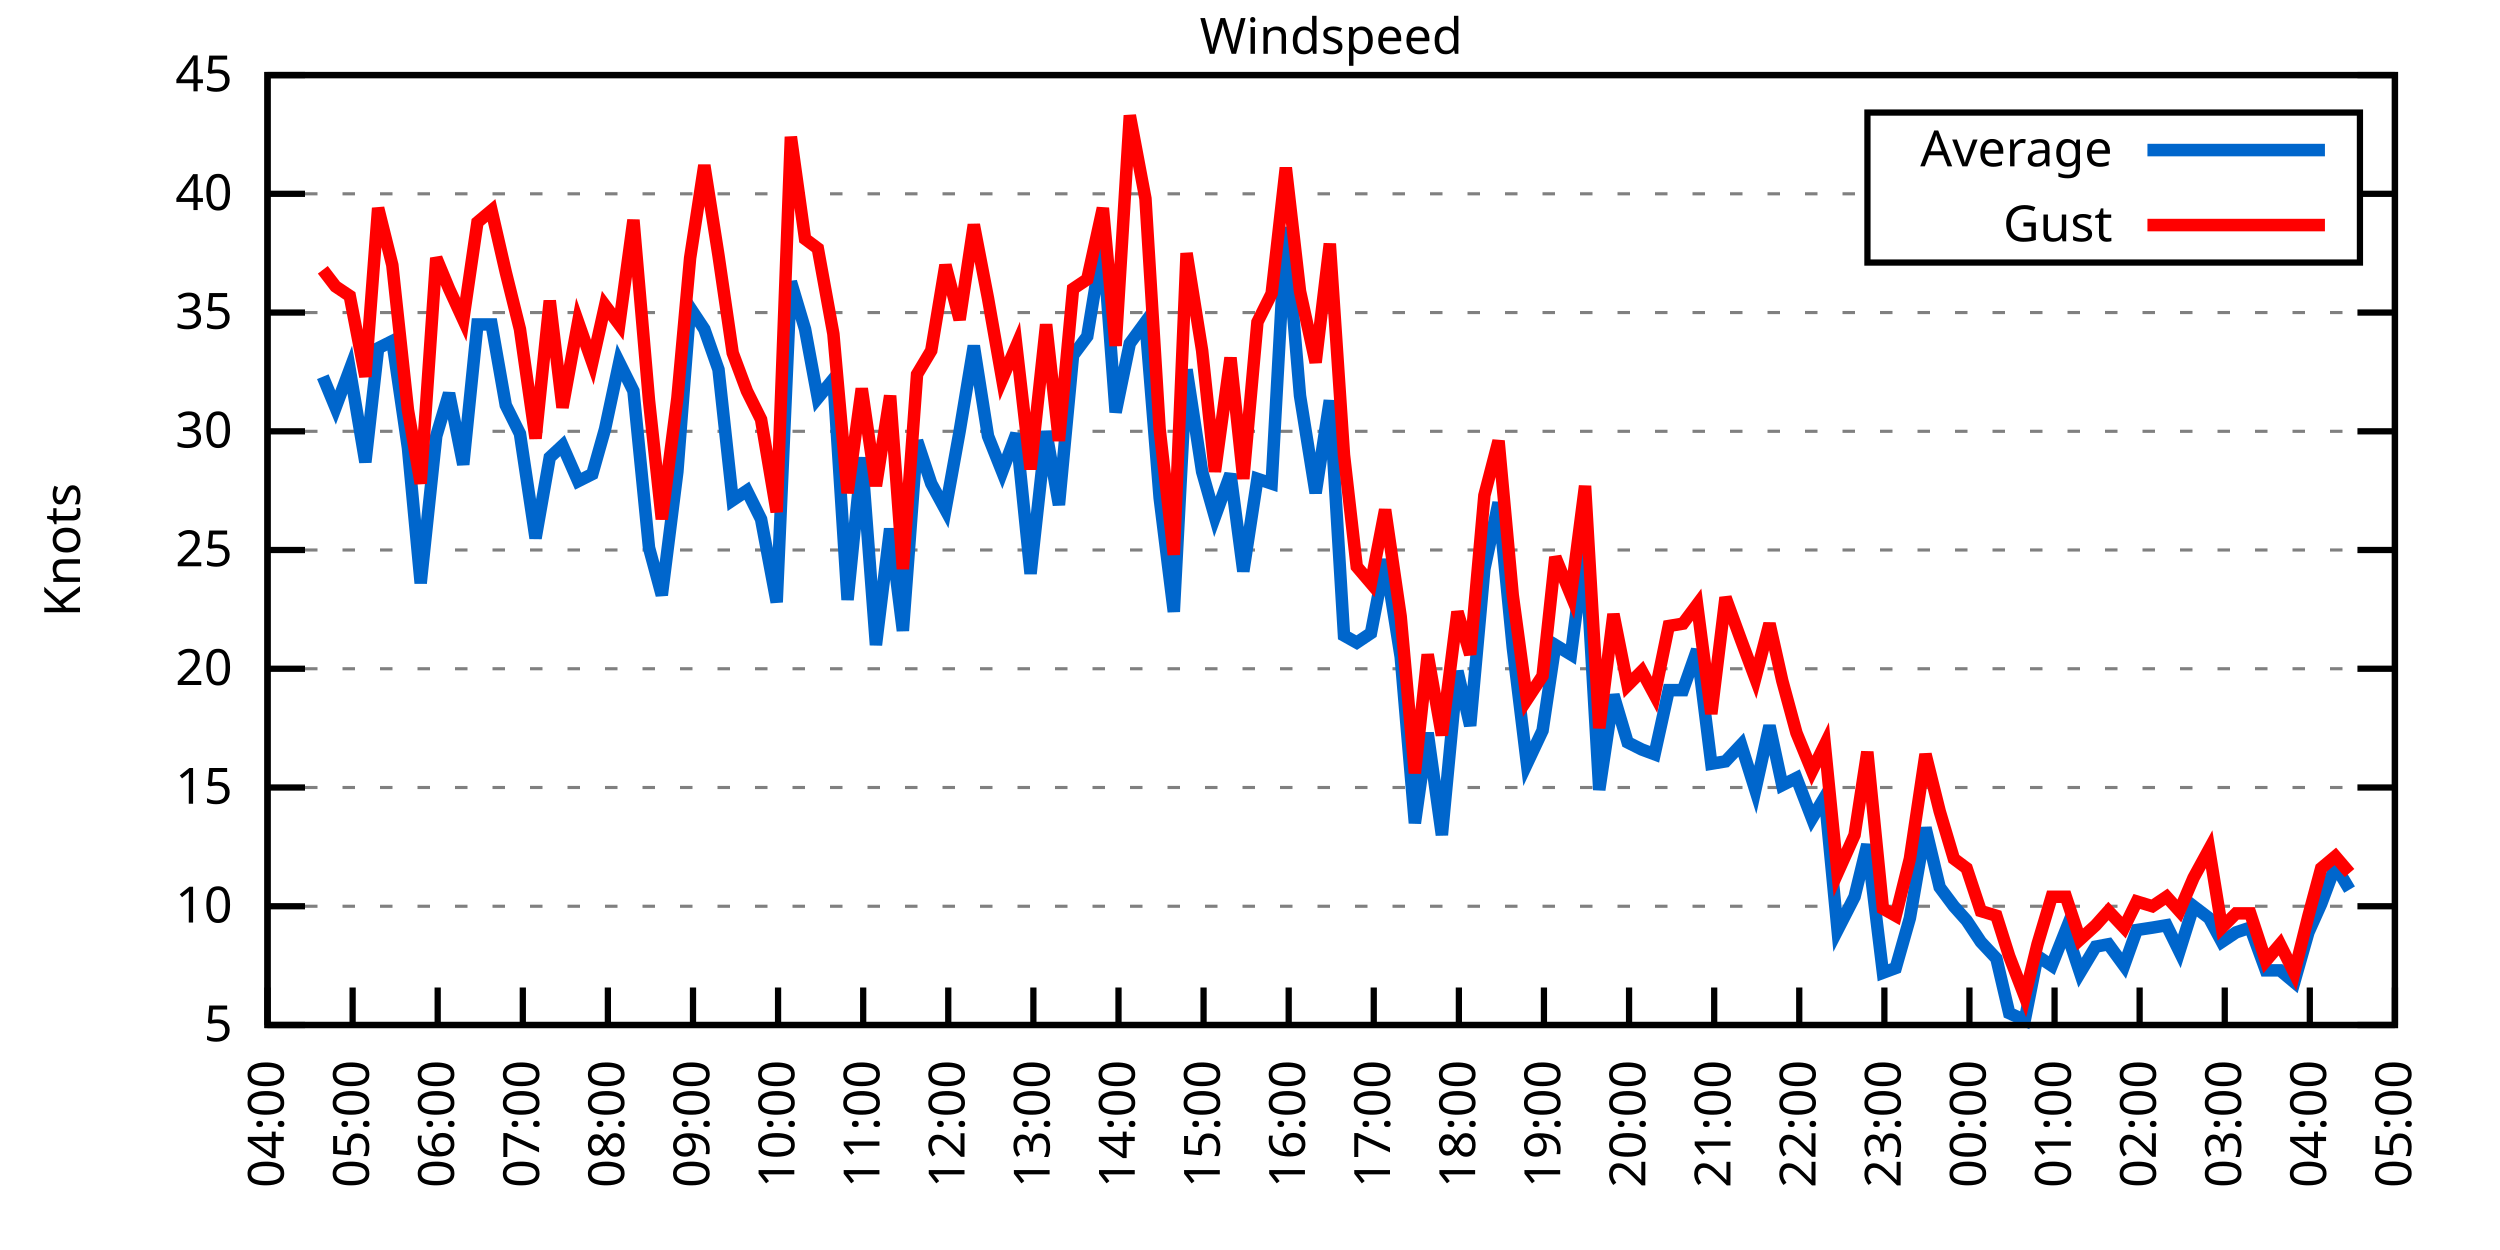
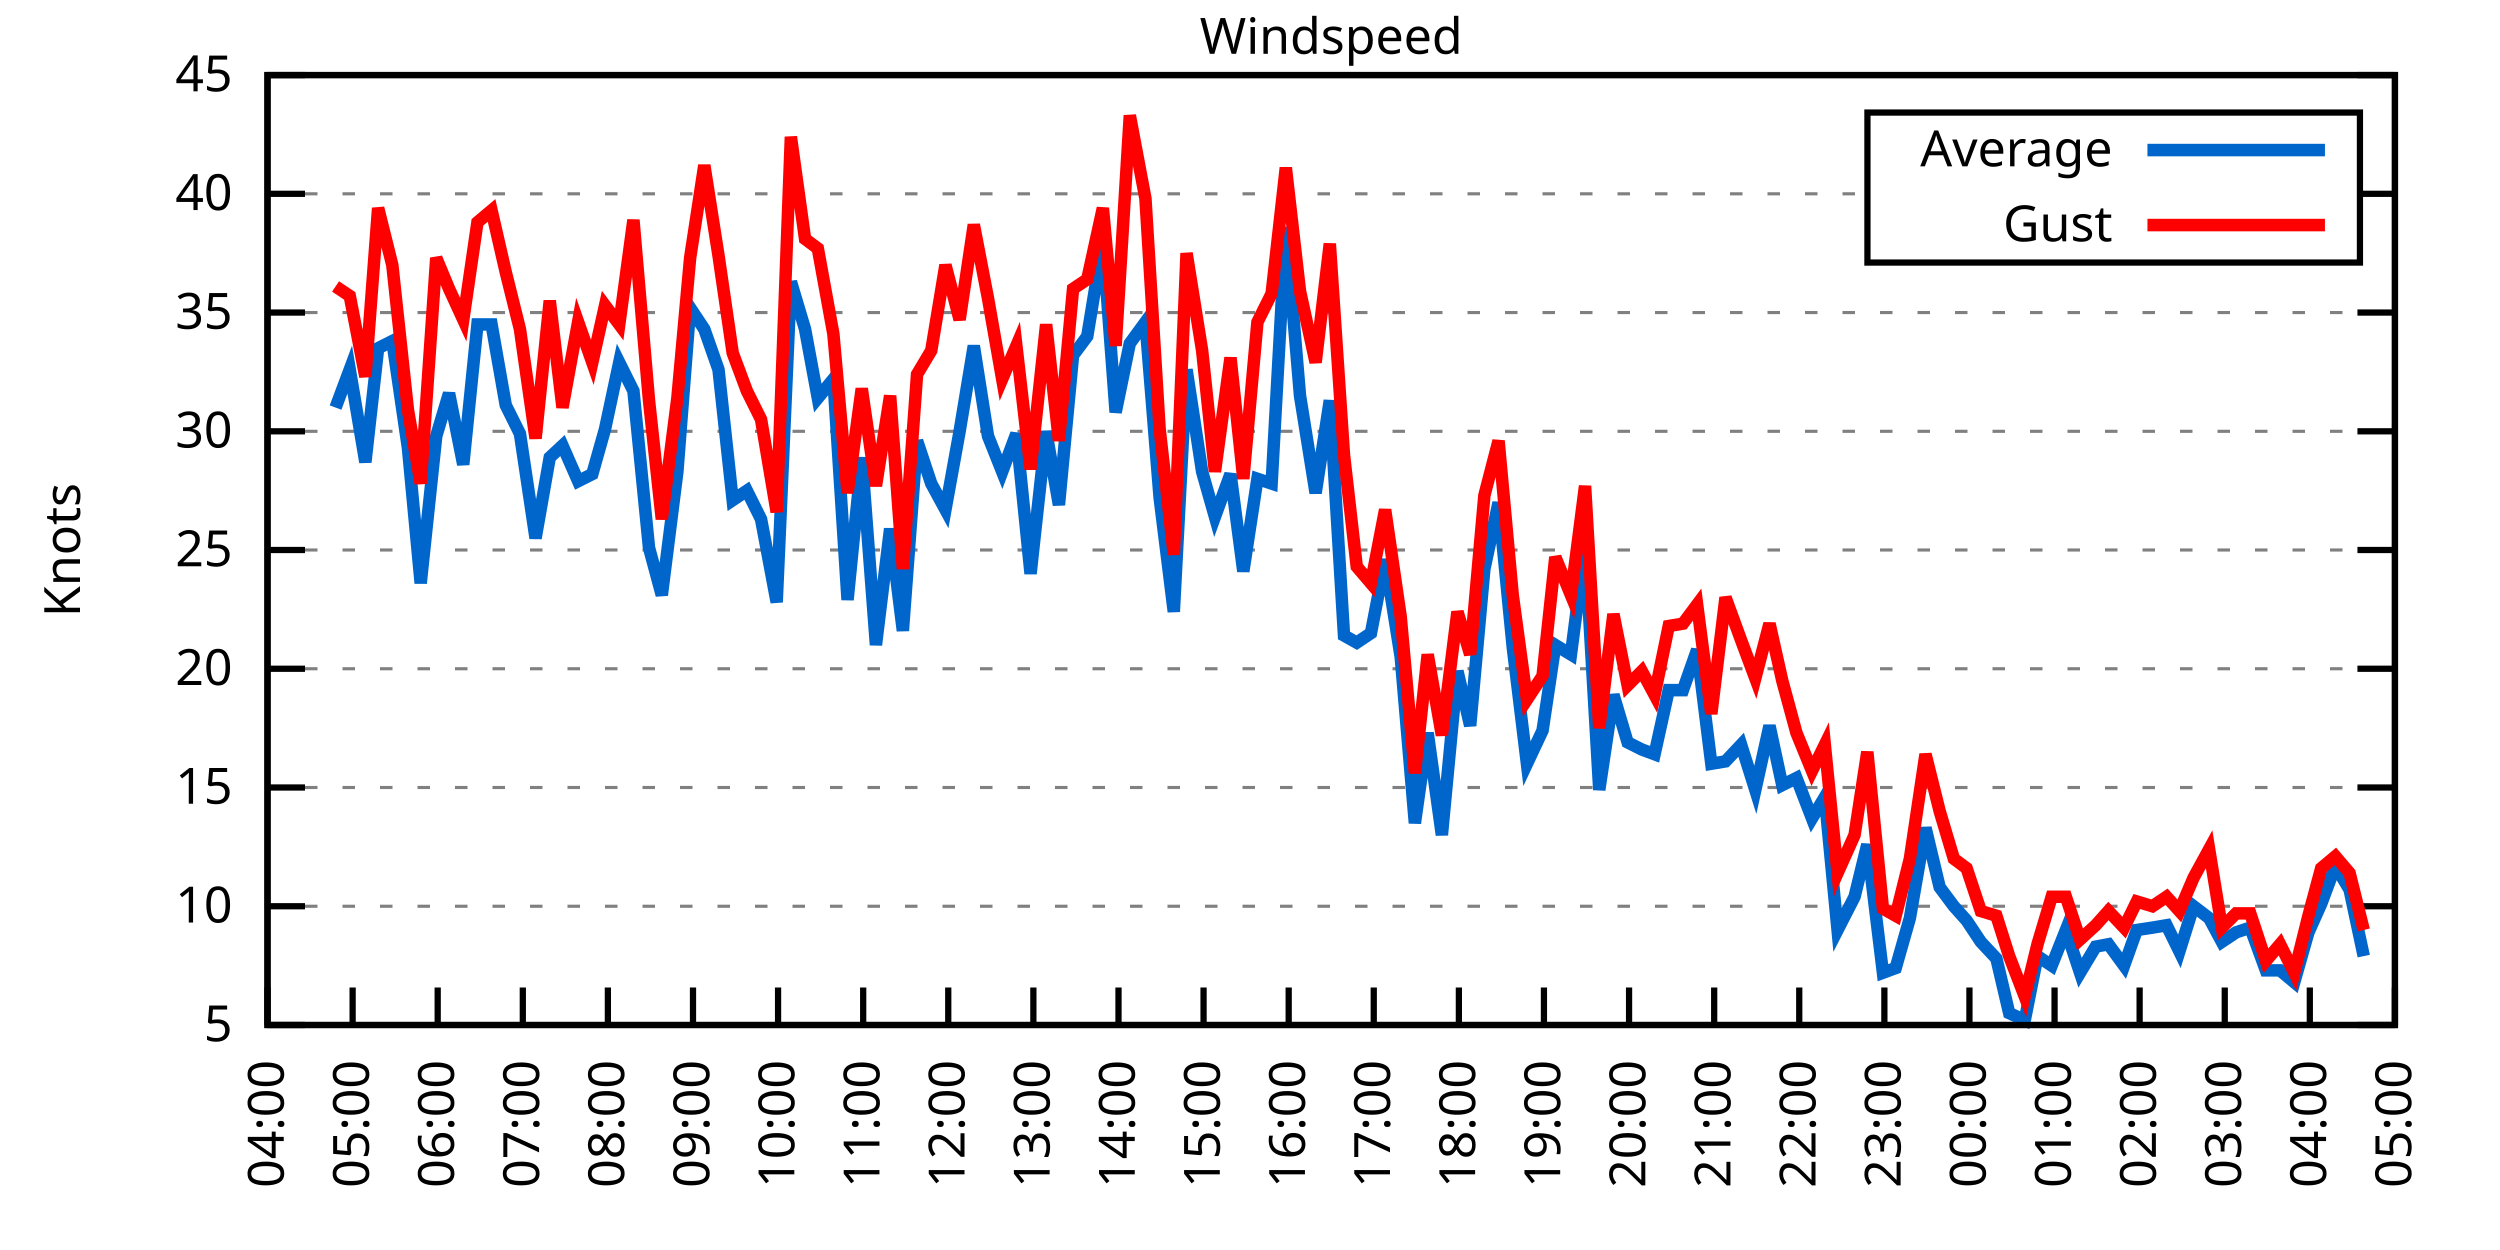
<svg xmlns="http://www.w3.org/2000/svg" xmlns:xlink="http://www.w3.org/1999/xlink" width="400" height="200" viewBox="0 0 400 200">
  <g id="gnuplot_canvas">
    <rect x="0" y="0" width="400" height="200" fill="none" />
    <defs>
      <circle id="gpDot" r="0.5" stroke-width="0.5" stroke="currentColor" />
      <path id="gpPt0" stroke-width="0.333" stroke="currentColor" d="M-1,0 h2 M0,-1 v2" />
      <path id="gpPt1" stroke-width="0.333" stroke="currentColor" d="M-1,-1 L1,1 M1,-1 L-1,1" />
      <path id="gpPt2" stroke-width="0.333" stroke="currentColor" d="M-1,0 L1,0 M0,-1 L0,1 M-1,-1 L1,1 M-1,1 L1,-1" />
      <rect id="gpPt3" stroke-width="0.333" stroke="currentColor" x="-1" y="-1" width="2" height="2" />
      <rect id="gpPt4" stroke-width="0.333" stroke="currentColor" fill="currentColor" x="-1" y="-1" width="2" height="2" />
      <circle id="gpPt5" stroke-width="0.333" stroke="currentColor" cx="0" cy="0" r="1" />
      <use xlink:href="#gpPt5" id="gpPt6" fill="currentColor" stroke="none" />
      <path id="gpPt7" stroke-width="0.333" stroke="currentColor" d="M0,-1.33 L-1.33,0.67 L1.33,0.67 z" />
      <use xlink:href="#gpPt7" id="gpPt8" fill="currentColor" stroke="none" />
      <use xlink:href="#gpPt7" id="gpPt9" stroke="currentColor" transform="rotate(180)" />
      <use xlink:href="#gpPt9" id="gpPt10" fill="currentColor" stroke="none" />
      <use xlink:href="#gpPt3" id="gpPt11" stroke="currentColor" transform="rotate(45)" />
      <use xlink:href="#gpPt11" id="gpPt12" fill="currentColor" stroke="none" />
      <path id="gpPt13" stroke-width="0.333" stroke="currentColor" d="M0,1.330 L1.265,0.411 L0.782,-1.067 L-0.782,-1.076 L-1.265,0.411 z" />
      <use xlink:href="#gpPt13" id="gpPt14" fill="currentColor" stroke="none" />
      <filter id="textbox" filterUnits="objectBoundingBox" x="0" y="0" height="1" width="1">
        <feFlood flood-color="white" flood-opacity="1" result="bgnd" />
        <feComposite in="SourceGraphic" in2="bgnd" operator="atop" />
      </filter>
      <filter id="greybox" filterUnits="objectBoundingBox" x="0" y="0" height="1" width="1">
        <feFlood flood-color="lightgrey" flood-opacity="1" result="grey" />
        <feComposite in="SourceGraphic" in2="grey" operator="atop" />
      </filter>
    </defs>
    <g fill="none" color="white" stroke="currentColor" stroke-width="1.00" stroke-linecap="butt" stroke-linejoin="miter">
</g>
    <g fill="none" color="black" stroke="currentColor" stroke-width="1.00" stroke-linecap="butt" stroke-linejoin="miter">
      <g stroke="none" shape-rendering="crispEdges">
        <polygon fill="rgb(255, 255, 255)" points="42.80,164.00 383.18,164.00 383.18,12.02 42.80,12.02 " />
      </g>
    </g>
    <g fill="none" color="black" stroke="currentColor" stroke-width="1.00" stroke-linecap="butt" stroke-linejoin="miter">
</g>
    <g fill="none" color="black" stroke="black" stroke-width="0.50" stroke-linecap="butt" stroke-linejoin="miter">
</g>
    <g fill="none" color="gray" stroke="currentColor" stroke-width="0.50" stroke-linecap="butt" stroke-linejoin="miter">
      <path stroke="gray" stroke-dasharray="2,4" class="gridline" d="M42.80,164.00 L383.19,164.00  " />
    </g>
    <g fill="none" color="gray" stroke="gray" stroke-width="1.00" stroke-linecap="butt" stroke-linejoin="miter">
</g>
    <g fill="none" color="black" stroke="currentColor" stroke-width="1.00" stroke-linecap="butt" stroke-linejoin="miter">
      <path stroke="black" d="M42.80,164.00 L48.80,164.00 M383.19,164.00 L377.19,164.00  " />
      <g transform="translate(37.20,166.60)" stroke="none" fill="black" font-family="Sans" font-size="8.00" text-anchor="end">
        <text>
          <tspan font-family="Sans"> 5</tspan>
        </text>
      </g>
    </g>
    <g fill="none" color="black" stroke="currentColor" stroke-width="1.00" stroke-linecap="butt" stroke-linejoin="miter">
</g>
    <g fill="none" color="black" stroke="black" stroke-width="0.50" stroke-linecap="butt" stroke-linejoin="miter">
</g>
    <g fill="none" color="gray" stroke="currentColor" stroke-width="0.50" stroke-linecap="butt" stroke-linejoin="miter">
      <path stroke="gray" stroke-dasharray="2,4" class="gridline" d="M42.80,145.00 L383.19,145.00  " />
    </g>
    <g fill="none" color="gray" stroke="gray" stroke-width="1.00" stroke-linecap="butt" stroke-linejoin="miter">
</g>
    <g fill="none" color="black" stroke="currentColor" stroke-width="1.00" stroke-linecap="butt" stroke-linejoin="miter">
      <path stroke="black" d="M42.80,145.00 L48.80,145.00 M383.19,145.00 L377.19,145.00  " />
      <g transform="translate(37.20,147.60)" stroke="none" fill="black" font-family="Sans" font-size="8.00" text-anchor="end">
        <text>
          <tspan font-family="Sans"> 10</tspan>
        </text>
      </g>
    </g>
    <g fill="none" color="black" stroke="currentColor" stroke-width="1.00" stroke-linecap="butt" stroke-linejoin="miter">
</g>
    <g fill="none" color="black" stroke="black" stroke-width="0.50" stroke-linecap="butt" stroke-linejoin="miter">
</g>
    <g fill="none" color="gray" stroke="currentColor" stroke-width="0.50" stroke-linecap="butt" stroke-linejoin="miter">
      <path stroke="gray" stroke-dasharray="2,4" class="gridline" d="M42.80,126.00 L383.19,126.00  " />
    </g>
    <g fill="none" color="gray" stroke="gray" stroke-width="1.00" stroke-linecap="butt" stroke-linejoin="miter">
</g>
    <g fill="none" color="black" stroke="currentColor" stroke-width="1.00" stroke-linecap="butt" stroke-linejoin="miter">
      <path stroke="black" d="M42.80,126.00 L48.80,126.00 M383.19,126.00 L377.19,126.00  " />
      <g transform="translate(37.20,128.60)" stroke="none" fill="black" font-family="Sans" font-size="8.00" text-anchor="end">
        <text>
          <tspan font-family="Sans"> 15</tspan>
        </text>
      </g>
    </g>
    <g fill="none" color="black" stroke="currentColor" stroke-width="1.00" stroke-linecap="butt" stroke-linejoin="miter">
</g>
    <g fill="none" color="black" stroke="black" stroke-width="0.50" stroke-linecap="butt" stroke-linejoin="miter">
</g>
    <g fill="none" color="gray" stroke="currentColor" stroke-width="0.50" stroke-linecap="butt" stroke-linejoin="miter">
      <path stroke="gray" stroke-dasharray="2,4" class="gridline" d="M42.80,107.00 L383.19,107.00  " />
    </g>
    <g fill="none" color="gray" stroke="gray" stroke-width="1.00" stroke-linecap="butt" stroke-linejoin="miter">
</g>
    <g fill="none" color="black" stroke="currentColor" stroke-width="1.00" stroke-linecap="butt" stroke-linejoin="miter">
      <path stroke="black" d="M42.80,107.00 L48.80,107.00 M383.19,107.00 L377.19,107.00  " />
      <g transform="translate(37.20,109.60)" stroke="none" fill="black" font-family="Sans" font-size="8.00" text-anchor="end">
        <text>
          <tspan font-family="Sans"> 20</tspan>
        </text>
      </g>
    </g>
    <g fill="none" color="black" stroke="currentColor" stroke-width="1.00" stroke-linecap="butt" stroke-linejoin="miter">
</g>
    <g fill="none" color="black" stroke="black" stroke-width="0.50" stroke-linecap="butt" stroke-linejoin="miter">
</g>
    <g fill="none" color="gray" stroke="currentColor" stroke-width="0.50" stroke-linecap="butt" stroke-linejoin="miter">
      <path stroke="gray" stroke-dasharray="2,4" class="gridline" d="M42.80,88.00 L383.19,88.00  " />
    </g>
    <g fill="none" color="gray" stroke="gray" stroke-width="1.00" stroke-linecap="butt" stroke-linejoin="miter">
</g>
    <g fill="none" color="black" stroke="currentColor" stroke-width="1.00" stroke-linecap="butt" stroke-linejoin="miter">
      <path stroke="black" d="M42.80,88.00 L48.80,88.00 M383.19,88.00 L377.19,88.00  " />
      <g transform="translate(37.20,90.60)" stroke="none" fill="black" font-family="Sans" font-size="8.00" text-anchor="end">
        <text>
          <tspan font-family="Sans"> 25</tspan>
        </text>
      </g>
    </g>
    <g fill="none" color="black" stroke="currentColor" stroke-width="1.00" stroke-linecap="butt" stroke-linejoin="miter">
</g>
    <g fill="none" color="black" stroke="black" stroke-width="0.50" stroke-linecap="butt" stroke-linejoin="miter">
</g>
    <g fill="none" color="gray" stroke="currentColor" stroke-width="0.50" stroke-linecap="butt" stroke-linejoin="miter">
      <path stroke="gray" stroke-dasharray="2,4" class="gridline" d="M42.80,69.01 L383.19,69.01  " />
    </g>
    <g fill="none" color="gray" stroke="gray" stroke-width="1.00" stroke-linecap="butt" stroke-linejoin="miter">
</g>
    <g fill="none" color="black" stroke="currentColor" stroke-width="1.00" stroke-linecap="butt" stroke-linejoin="miter">
      <path stroke="black" d="M42.80,69.01 L48.80,69.01 M383.19,69.01 L377.19,69.01  " />
      <g transform="translate(37.20,71.61)" stroke="none" fill="black" font-family="Sans" font-size="8.00" text-anchor="end">
        <text>
          <tspan font-family="Sans"> 30</tspan>
        </text>
      </g>
    </g>
    <g fill="none" color="black" stroke="currentColor" stroke-width="1.00" stroke-linecap="butt" stroke-linejoin="miter">
</g>
    <g fill="none" color="black" stroke="black" stroke-width="0.50" stroke-linecap="butt" stroke-linejoin="miter">
</g>
    <g fill="none" color="gray" stroke="currentColor" stroke-width="0.50" stroke-linecap="butt" stroke-linejoin="miter">
      <path stroke="gray" stroke-dasharray="2,4" class="gridline" d="M42.80,50.01 L383.19,50.01  " />
    </g>
    <g fill="none" color="gray" stroke="gray" stroke-width="1.00" stroke-linecap="butt" stroke-linejoin="miter">
</g>
    <g fill="none" color="black" stroke="currentColor" stroke-width="1.00" stroke-linecap="butt" stroke-linejoin="miter">
      <path stroke="black" d="M42.80,50.01 L48.80,50.01 M383.19,50.01 L377.19,50.01  " />
      <g transform="translate(37.20,52.61)" stroke="none" fill="black" font-family="Sans" font-size="8.00" text-anchor="end">
        <text>
          <tspan font-family="Sans"> 35</tspan>
        </text>
      </g>
    </g>
    <g fill="none" color="black" stroke="currentColor" stroke-width="1.00" stroke-linecap="butt" stroke-linejoin="miter">
</g>
    <g fill="none" color="black" stroke="black" stroke-width="0.50" stroke-linecap="butt" stroke-linejoin="miter">
</g>
    <g fill="none" color="gray" stroke="currentColor" stroke-width="0.50" stroke-linecap="butt" stroke-linejoin="miter">
      <path stroke="gray" stroke-dasharray="2,4" class="gridline" d="M42.80,31.01 L298.79,31.01 M377.59,31.01 L383.19,31.01  " />
    </g>
    <g fill="none" color="gray" stroke="gray" stroke-width="1.00" stroke-linecap="butt" stroke-linejoin="miter">
</g>
    <g fill="none" color="black" stroke="currentColor" stroke-width="1.00" stroke-linecap="butt" stroke-linejoin="miter">
      <path stroke="black" d="M42.80,31.01 L48.80,31.01 M383.19,31.01 L377.19,31.01  " />
      <g transform="translate(37.20,33.61)" stroke="none" fill="black" font-family="Sans" font-size="8.00" text-anchor="end">
        <text>
          <tspan font-family="Sans"> 40</tspan>
        </text>
      </g>
    </g>
    <g fill="none" color="black" stroke="currentColor" stroke-width="1.00" stroke-linecap="butt" stroke-linejoin="miter">
</g>
    <g fill="none" color="black" stroke="black" stroke-width="0.50" stroke-linecap="butt" stroke-linejoin="miter">
</g>
    <g fill="none" color="gray" stroke="currentColor" stroke-width="0.50" stroke-linecap="butt" stroke-linejoin="miter">
      <path stroke="gray" stroke-dasharray="2,4" class="gridline" d="M42.80,12.01 L383.19,12.01  " />
    </g>
    <g fill="none" color="gray" stroke="gray" stroke-width="1.00" stroke-linecap="butt" stroke-linejoin="miter">
</g>
    <g fill="none" color="black" stroke="currentColor" stroke-width="1.00" stroke-linecap="butt" stroke-linejoin="miter">
      <path stroke="black" d="M42.80,12.01 L48.80,12.01 M383.19,12.01 L377.19,12.01  " />
      <g transform="translate(37.20,14.61)" stroke="none" fill="black" font-family="Sans" font-size="8.00" text-anchor="end">
        <text>
          <tspan font-family="Sans"> 45</tspan>
        </text>
      </g>
    </g>
    <g fill="none" color="black" stroke="currentColor" stroke-width="1.00" stroke-linecap="butt" stroke-linejoin="miter">
      <path stroke="black" d="M42.80,164.00 L42.80,158.00  " />
      <g transform="translate(45.40,169.60) rotate(270.00)" stroke="none" fill="black" font-family="Sans" font-size="8.00" text-anchor="end">
        <text>
          <tspan font-family="Sans">04:00</tspan>
        </text>
      </g>
    </g>
    <g fill="none" color="black" stroke="currentColor" stroke-width="1.00" stroke-linecap="butt" stroke-linejoin="miter">
      <path stroke="black" d="M56.42,164.00 L56.42,158.00  " />
      <g transform="translate(59.02,169.60) rotate(270.00)" stroke="none" fill="black" font-family="Sans" font-size="8.00" text-anchor="end">
        <text>
          <tspan font-family="Sans">05:00</tspan>
        </text>
      </g>
    </g>
    <g fill="none" color="black" stroke="currentColor" stroke-width="1.00" stroke-linecap="butt" stroke-linejoin="miter">
      <path stroke="black" d="M70.03,164.00 L70.03,158.00  " />
      <g transform="translate(72.63,169.60) rotate(270.00)" stroke="none" fill="black" font-family="Sans" font-size="8.00" text-anchor="end">
        <text>
          <tspan font-family="Sans">06:00</tspan>
        </text>
      </g>
    </g>
    <g fill="none" color="black" stroke="currentColor" stroke-width="1.00" stroke-linecap="butt" stroke-linejoin="miter">
      <path stroke="black" d="M83.65,164.00 L83.65,158.00  " />
      <g transform="translate(86.25,169.60) rotate(270.00)" stroke="none" fill="black" font-family="Sans" font-size="8.00" text-anchor="end">
        <text>
          <tspan font-family="Sans">07:00</tspan>
        </text>
      </g>
    </g>
    <g fill="none" color="black" stroke="currentColor" stroke-width="1.00" stroke-linecap="butt" stroke-linejoin="miter">
      <path stroke="black" d="M97.26,164.00 L97.26,158.00  " />
      <g transform="translate(99.86,169.60) rotate(270.00)" stroke="none" fill="black" font-family="Sans" font-size="8.00" text-anchor="end">
        <text>
          <tspan font-family="Sans">08:00</tspan>
        </text>
      </g>
    </g>
    <g fill="none" color="black" stroke="currentColor" stroke-width="1.00" stroke-linecap="butt" stroke-linejoin="miter">
      <path stroke="black" d="M110.88,164.00 L110.88,158.00  " />
      <g transform="translate(113.48,169.60) rotate(270.00)" stroke="none" fill="black" font-family="Sans" font-size="8.00" text-anchor="end">
        <text>
          <tspan font-family="Sans">09:00</tspan>
        </text>
      </g>
    </g>
    <g fill="none" color="black" stroke="currentColor" stroke-width="1.00" stroke-linecap="butt" stroke-linejoin="miter">
      <path stroke="black" d="M124.49,164.00 L124.49,158.00  " />
      <g transform="translate(127.09,169.60) rotate(270.00)" stroke="none" fill="black" font-family="Sans" font-size="8.00" text-anchor="end">
        <text>
          <tspan font-family="Sans">10:00</tspan>
        </text>
      </g>
    </g>
    <g fill="none" color="black" stroke="currentColor" stroke-width="1.00" stroke-linecap="butt" stroke-linejoin="miter">
      <path stroke="black" d="M138.11,164.00 L138.11,158.00  " />
      <g transform="translate(140.71,169.60) rotate(270.00)" stroke="none" fill="black" font-family="Sans" font-size="8.00" text-anchor="end">
        <text>
          <tspan font-family="Sans">11:00</tspan>
        </text>
      </g>
    </g>
    <g fill="none" color="black" stroke="currentColor" stroke-width="1.00" stroke-linecap="butt" stroke-linejoin="miter">
      <path stroke="black" d="M151.72,164.00 L151.72,158.00  " />
      <g transform="translate(154.32,169.60) rotate(270.00)" stroke="none" fill="black" font-family="Sans" font-size="8.00" text-anchor="end">
        <text>
          <tspan font-family="Sans">12:00</tspan>
        </text>
      </g>
    </g>
    <g fill="none" color="black" stroke="currentColor" stroke-width="1.00" stroke-linecap="butt" stroke-linejoin="miter">
      <path stroke="black" d="M165.34,164.00 L165.34,158.00  " />
      <g transform="translate(167.94,169.60) rotate(270.00)" stroke="none" fill="black" font-family="Sans" font-size="8.00" text-anchor="end">
        <text>
          <tspan font-family="Sans">13:00</tspan>
        </text>
      </g>
    </g>
    <g fill="none" color="black" stroke="currentColor" stroke-width="1.00" stroke-linecap="butt" stroke-linejoin="miter">
      <path stroke="black" d="M178.96,164.00 L178.96,158.00  " />
      <g transform="translate(181.56,169.60) rotate(270.00)" stroke="none" fill="black" font-family="Sans" font-size="8.00" text-anchor="end">
        <text>
          <tspan font-family="Sans">14:00</tspan>
        </text>
      </g>
    </g>
    <g fill="none" color="black" stroke="currentColor" stroke-width="1.00" stroke-linecap="butt" stroke-linejoin="miter">
      <path stroke="black" d="M192.57,164.00 L192.57,158.00  " />
      <g transform="translate(195.17,169.60) rotate(270.00)" stroke="none" fill="black" font-family="Sans" font-size="8.00" text-anchor="end">
        <text>
          <tspan font-family="Sans">15:00</tspan>
        </text>
      </g>
    </g>
    <g fill="none" color="black" stroke="currentColor" stroke-width="1.00" stroke-linecap="butt" stroke-linejoin="miter">
      <path stroke="black" d="M206.19,164.00 L206.19,158.00  " />
      <g transform="translate(208.79,169.60) rotate(270.00)" stroke="none" fill="black" font-family="Sans" font-size="8.00" text-anchor="end">
        <text>
          <tspan font-family="Sans">16:00</tspan>
        </text>
      </g>
    </g>
    <g fill="none" color="black" stroke="currentColor" stroke-width="1.00" stroke-linecap="butt" stroke-linejoin="miter">
      <path stroke="black" d="M219.80,164.00 L219.80,158.00  " />
      <g transform="translate(222.40,169.60) rotate(270.00)" stroke="none" fill="black" font-family="Sans" font-size="8.00" text-anchor="end">
        <text>
          <tspan font-family="Sans">17:00</tspan>
        </text>
      </g>
    </g>
    <g fill="none" color="black" stroke="currentColor" stroke-width="1.00" stroke-linecap="butt" stroke-linejoin="miter">
      <path stroke="black" d="M233.42,164.00 L233.42,158.00  " />
      <g transform="translate(236.02,169.60) rotate(270.00)" stroke="none" fill="black" font-family="Sans" font-size="8.00" text-anchor="end">
        <text>
          <tspan font-family="Sans">18:00</tspan>
        </text>
      </g>
    </g>
    <g fill="none" color="black" stroke="currentColor" stroke-width="1.00" stroke-linecap="butt" stroke-linejoin="miter">
      <path stroke="black" d="M247.03,164.00 L247.03,158.00  " />
      <g transform="translate(249.63,169.60) rotate(270.00)" stroke="none" fill="black" font-family="Sans" font-size="8.00" text-anchor="end">
        <text>
          <tspan font-family="Sans">19:00</tspan>
        </text>
      </g>
    </g>
    <g fill="none" color="black" stroke="currentColor" stroke-width="1.00" stroke-linecap="butt" stroke-linejoin="miter">
      <path stroke="black" d="M260.65,164.00 L260.65,158.00  " />
      <g transform="translate(263.25,169.60) rotate(270.00)" stroke="none" fill="black" font-family="Sans" font-size="8.00" text-anchor="end">
        <text>
          <tspan font-family="Sans">20:00</tspan>
        </text>
      </g>
    </g>
    <g fill="none" color="black" stroke="currentColor" stroke-width="1.00" stroke-linecap="butt" stroke-linejoin="miter">
      <path stroke="black" d="M274.27,164.00 L274.27,158.00  " />
      <g transform="translate(276.87,169.60) rotate(270.00)" stroke="none" fill="black" font-family="Sans" font-size="8.00" text-anchor="end">
        <text>
          <tspan font-family="Sans">21:00</tspan>
        </text>
      </g>
    </g>
    <g fill="none" color="black" stroke="currentColor" stroke-width="1.00" stroke-linecap="butt" stroke-linejoin="miter">
      <path stroke="black" d="M287.88,164.00 L287.88,158.00  " />
      <g transform="translate(290.48,169.60) rotate(270.00)" stroke="none" fill="black" font-family="Sans" font-size="8.00" text-anchor="end">
        <text>
          <tspan font-family="Sans">22:00</tspan>
        </text>
      </g>
    </g>
    <g fill="none" color="black" stroke="currentColor" stroke-width="1.00" stroke-linecap="butt" stroke-linejoin="miter">
      <path stroke="black" d="M301.50,164.00 L301.50,158.00  " />
      <g transform="translate(304.10,169.60) rotate(270.00)" stroke="none" fill="black" font-family="Sans" font-size="8.00" text-anchor="end">
        <text>
          <tspan font-family="Sans">23:00</tspan>
        </text>
      </g>
    </g>
    <g fill="none" color="black" stroke="currentColor" stroke-width="1.00" stroke-linecap="butt" stroke-linejoin="miter">
      <path stroke="black" d="M315.11,164.00 L315.11,158.00  " />
      <g transform="translate(317.71,169.60) rotate(270.00)" stroke="none" fill="black" font-family="Sans" font-size="8.00" text-anchor="end">
        <text>
          <tspan font-family="Sans">00:00</tspan>
        </text>
      </g>
    </g>
    <g fill="none" color="black" stroke="currentColor" stroke-width="1.00" stroke-linecap="butt" stroke-linejoin="miter">
      <path stroke="black" d="M328.73,164.00 L328.73,158.00  " />
      <g transform="translate(331.33,169.60) rotate(270.00)" stroke="none" fill="black" font-family="Sans" font-size="8.00" text-anchor="end">
        <text>
          <tspan font-family="Sans">01:00</tspan>
        </text>
      </g>
    </g>
    <g fill="none" color="black" stroke="currentColor" stroke-width="1.00" stroke-linecap="butt" stroke-linejoin="miter">
      <path stroke="black" d="M342.34,164.00 L342.34,158.00  " />
      <g transform="translate(344.94,169.60) rotate(270.00)" stroke="none" fill="black" font-family="Sans" font-size="8.00" text-anchor="end">
        <text>
          <tspan font-family="Sans">02:00</tspan>
        </text>
      </g>
    </g>
    <g fill="none" color="black" stroke="currentColor" stroke-width="1.00" stroke-linecap="butt" stroke-linejoin="miter">
      <path stroke="black" d="M355.96,164.00 L355.96,158.00  " />
      <g transform="translate(358.56,169.60) rotate(270.00)" stroke="none" fill="black" font-family="Sans" font-size="8.00" text-anchor="end">
        <text>
          <tspan font-family="Sans">03:00</tspan>
        </text>
      </g>
    </g>
    <g fill="none" color="black" stroke="currentColor" stroke-width="1.00" stroke-linecap="butt" stroke-linejoin="miter">
      <path stroke="black" d="M369.57,164.00 L369.57,158.00  " />
      <g transform="translate(372.17,169.60) rotate(270.00)" stroke="none" fill="black" font-family="Sans" font-size="8.00" text-anchor="end">
        <text>
          <tspan font-family="Sans">04:00</tspan>
        </text>
      </g>
    </g>
    <g fill="none" color="black" stroke="currentColor" stroke-width="1.00" stroke-linecap="butt" stroke-linejoin="miter">
      <path stroke="black" d="M383.19,164.00 L383.19,158.00  " />
      <g transform="translate(385.79,169.60) rotate(270.00)" stroke="none" fill="black" font-family="Sans" font-size="8.00" text-anchor="end">
        <text>
          <tspan font-family="Sans">05:00</tspan>
        </text>
      </g>
    </g>
    <g fill="none" color="black" stroke="currentColor" stroke-width="1.00" stroke-linecap="butt" stroke-linejoin="miter">
</g>
    <g fill="none" color="black" stroke="currentColor" stroke-width="1.00" stroke-linecap="butt" stroke-linejoin="miter">
      <path stroke="black" d="M42.80,12.01 L42.80,164.00 L383.19,164.00 L383.19,12.01 L42.80,12.01 Z  " />
    </g>
    <g fill="none" color="black" stroke="currentColor" stroke-width="1.00" stroke-linecap="butt" stroke-linejoin="miter">
</g>
    <g fill="none" color="black" stroke="currentColor" stroke-width="1.00" stroke-linecap="butt" stroke-linejoin="miter">
      <path stroke="black" d="M298.79,42.01 L298.79,18.01 L377.59,18.01 L377.59,42.01 L298.79,42.01 Z  " />
    </g>
    <g id="Windspeed_plot_1">
      <g fill="none" color="white" stroke="black" stroke-width="2.00" stroke-linecap="butt" stroke-linejoin="miter">
</g>
      <g fill="none" color="black" stroke="currentColor" stroke-width="2.00" stroke-linecap="butt" stroke-linejoin="miter">
        <g transform="translate(337.99,26.61)" stroke="none" fill="black" font-family="Sans" font-size="8.00" text-anchor="end">
          <text>
            <tspan font-family="Sans">Average</tspan>
          </text>
        </g>
      </g>
      <g fill="none" color="black" stroke="currentColor" stroke-width="2.00" stroke-linecap="butt" stroke-linejoin="miter">
-         <path stroke="rgb(  0, 102, 204)" d="M343.59,24.01 L371.99,24.01 M51.65,60.27 L53.69,65.21 L55.96,59.13 L58.46,73.95 L60.50,55.71 L62.77,54.57   L65.27,71.67 L67.31,93.32 L69.80,69.77 L71.85,62.93 L74.12,74.33 L76.39,51.91 L78.65,51.91 L80.92,64.83   L83.19,69.39 L85.69,86.11 L87.96,73.19 L90.00,71.29 L92.50,76.99 L94.77,75.85 L96.81,68.63 L99.08,57.99   L101.35,62.55 L103.84,87.63 L105.89,95.22 L108.38,75.47 L110.42,49.25 L112.69,52.67 L114.96,59.13 L117.23,80.03   L119.50,78.51 L121.77,83.07 L124.27,96.36 L126.54,45.07 L128.81,52.67 L130.85,63.69 L133.34,60.65 L135.61,95.98   L137.88,73.19 L140.15,103.20 L142.42,84.59 L144.46,100.92 L146.73,70.53 L149.00,77.37 L151.27,81.55 L153.54,69.01   L155.81,55.33 L158.08,69.77 L160.35,75.47 L162.62,69.39 L164.89,91.80 L167.38,69.01 L169.43,80.79 L171.69,56.85   L173.96,53.81 L176.46,38.61 L178.50,65.97 L180.77,54.95 L183.27,51.53 L185.54,79.65 L187.81,97.88 L189.85,59.13   L192.34,75.47 L194.39,82.69 L196.88,75.85 L198.93,91.42 L201.19,76.61 L203.46,77.37 L205.73,36.33 L208.00,63.31   L210.50,78.89 L212.77,64.07 L215.04,101.68 L217.08,102.82 L219.35,101.30 L221.62,89.52 L224.11,105.10 L226.38,131.70   L228.43,117.26 L230.70,133.60 L233.19,107.38 L235.23,116.12 L237.50,91.04 L239.77,80.41 L242.04,103.58 L244.31,122.20   L246.81,116.88 L248.85,103.20 L251.35,104.72 L253.61,87.25 L255.88,126.38 L258.15,111.18 L260.42,118.78 L262.69,119.92   L264.73,120.68 L267.00,110.42 L269.27,110.42 L271.54,103.96 L273.81,122.20 L276.08,121.82 L278.58,119.16 L280.85,126.38   L283.12,116.12 L285.16,125.62 L287.43,124.48 L289.92,130.94 L291.97,127.52 L294.01,148.80 L296.73,143.48 L298.77,135.12   L301.27,155.64 L303.31,154.88 L305.58,146.90 L308.08,132.46 L310.35,141.96 L312.62,145.00 L314.66,147.28 L316.93,150.70   L319.42,153.36 L321.47,162.10 L323.96,163.24 L326.00,152.98 L328.27,154.50 L330.54,148.80 L332.81,155.64 L335.31,151.46   L337.35,151.08 L339.85,154.50 L341.89,148.80 L344.39,148.42 L346.65,148.04 L348.70,152.22 L350.97,145.00 L353.46,146.90   L355.50,150.70 L357.77,149.18 L360.04,148.42 L362.54,155.26 L364.81,155.26 L367.08,157.16 L369.35,149.18 L371.39,144.62   L373.66,138.54 L375.93,142.34  " />
+         <path stroke="rgb(  0, 102, 204)" d="M343.59,24.01 L371.99,24.01 M53.69,65.21 L55.96,59.13 L58.46,73.95 L60.50,55.71 L62.77,54.57 L65.27,71.67   L67.31,93.32 L69.80,69.77 L71.85,62.93 L74.12,74.33 L76.39,51.91 L78.65,51.91 L80.92,64.83 L83.19,69.39   L85.69,86.11 L87.96,73.19 L90.00,71.29 L92.50,76.99 L94.77,75.85 L96.81,68.63 L99.08,57.99 L101.35,62.55   L103.84,87.63 L105.89,95.22 L108.38,75.47 L110.42,49.25 L112.69,52.67 L114.96,59.13 L117.23,80.03 L119.50,78.51   L121.77,83.07 L124.27,96.36 L126.54,45.07 L128.81,52.67 L130.85,63.69 L133.34,60.65 L135.61,95.98 L137.88,73.19   L140.15,103.20 L142.42,84.59 L144.46,100.92 L146.73,70.53 L149.00,77.37 L151.27,81.55 L153.54,69.01 L155.81,55.33   L158.08,69.77 L160.35,75.47 L162.62,69.39 L164.89,91.80 L167.38,69.01 L169.43,80.79 L171.69,56.85 L173.96,53.81   L176.46,38.61 L178.50,65.97 L180.77,54.95 L183.27,51.53 L185.54,79.65 L187.81,97.88 L189.85,59.13 L192.34,75.47   L194.39,82.69 L196.88,75.85 L198.93,91.42 L201.19,76.61 L203.46,77.37 L205.73,36.33 L208.00,63.31 L210.50,78.89   L212.77,64.07 L215.04,101.68 L217.08,102.82 L219.35,101.30 L221.62,89.52 L224.11,105.10 L226.38,131.70 L228.43,117.26   L230.70,133.60 L233.19,107.38 L235.23,116.12 L237.50,91.04 L239.77,80.41 L242.04,103.58 L244.31,122.20 L246.81,116.88   L248.85,103.20 L251.35,104.72 L253.61,87.25 L255.88,126.38 L258.15,111.18 L260.42,118.78 L262.69,119.92 L264.73,120.68   L267.00,110.42 L269.27,110.42 L271.54,103.96 L273.81,122.20 L276.08,121.82 L278.58,119.16 L280.85,126.38 L283.12,116.12   L285.16,125.62 L287.43,124.48 L289.92,130.94 L291.97,127.52 L294.01,148.80 L296.73,143.48 L298.77,135.12 L301.27,155.64   L303.31,154.88 L305.58,146.90 L308.08,132.46 L310.35,141.96 L312.62,145.00 L314.66,147.28 L316.93,150.70 L319.42,153.36   L321.47,162.10 L323.96,163.24 L326.00,152.98 L328.27,154.50 L330.54,148.80 L332.81,155.64 L335.31,151.46 L337.35,151.08   L339.85,154.50 L341.89,148.80 L344.39,148.42 L346.65,148.04 L348.70,152.22 L350.97,145.00 L353.46,146.90 L355.50,150.70   L357.77,149.18 L360.04,148.42 L362.54,155.26 L364.81,155.26 L367.08,157.16 L369.35,149.18 L371.39,144.62 L373.66,138.54   L375.93,142.34 L378.20,152.98  " />
      </g>
    </g>
    <g id="Windspeed_plot_2">
      <g fill="none" color="black" stroke="currentColor" stroke-width="2.00" stroke-linecap="butt" stroke-linejoin="miter">
        <g transform="translate(337.99,38.61)" stroke="none" fill="black" font-family="Sans" font-size="8.00" text-anchor="end">
          <text>
            <tspan font-family="Sans">Gust</tspan>
          </text>
        </g>
      </g>
      <g fill="none" color="black" stroke="currentColor" stroke-width="2.00" stroke-linecap="butt" stroke-linejoin="miter">
-         <path stroke="rgb(255,   0,   0)" d="M343.59,36.01 L371.99,36.01 M51.65,43.17 L53.69,45.83 L55.96,47.35 L58.46,60.27 L60.50,33.29 L62.77,42.41   L65.27,65.59 L67.31,77.37 L69.80,41.27 L71.85,46.21 L74.12,51.15 L76.39,35.57 L78.65,33.67 L80.92,43.55   L83.19,52.67 L85.69,70.15 L87.96,48.11 L90.00,65.21 L92.50,51.53 L94.77,57.99 L96.81,48.87 L99.08,51.91   L101.35,35.19 L103.84,64.07 L105.89,83.07 L108.38,63.69 L110.42,41.27 L112.69,26.45 L114.96,40.89 L117.23,56.47   L119.50,62.55 L121.77,67.11 L124.27,81.93 L126.54,21.89 L128.81,38.23 L130.85,39.75 L133.34,53.43 L135.61,78.89   L137.88,62.17 L140.15,77.75 L142.42,63.31 L144.46,91.04 L146.73,59.89 L149.00,56.09 L151.27,42.41 L153.54,51.15   L155.81,35.95 L158.08,47.73 L160.35,60.65 L162.62,55.33 L164.89,75.09 L167.38,51.91 L169.43,70.53 L171.69,46.21   L173.96,44.69 L176.46,33.29 L178.50,55.33 L180.77,18.47 L183.27,31.77 L185.54,68.63 L187.81,88.76 L189.85,40.51   L192.34,56.09 L194.39,75.47 L196.88,57.23 L198.93,76.61 L201.19,51.53 L203.46,46.97 L205.73,26.83 L208.00,46.59   L210.50,57.99 L212.77,38.99 L215.04,72.81 L217.08,90.66 L219.35,93.32 L221.62,81.55 L224.11,98.64 L226.38,123.72   L228.43,104.72 L230.70,117.64 L233.19,97.88 L235.23,104.72 L237.50,79.27 L239.77,70.53 L242.04,95.22 L244.31,111.94   L246.81,108.14 L248.85,89.14 L251.35,95.22 L253.61,77.75 L255.88,116.50 L258.15,98.26 L260.42,109.66 L262.69,107.38   L264.73,111.18 L267.00,100.16 L269.27,99.78 L271.54,96.74 L273.81,114.22 L276.08,95.60 L278.58,102.44 L280.85,108.52   L283.12,99.78 L285.16,108.90 L287.43,117.26 L289.92,123.34 L291.97,119.16 L294.01,139.68 L296.73,133.60 L298.77,120.30   L301.27,145.38 L303.31,146.52 L305.58,137.40 L308.08,120.68 L310.35,129.80 L312.62,137.40 L314.66,138.92 L316.93,145.76   L319.42,146.52 L321.47,152.98 L323.96,159.44 L326.00,151.08 L328.27,143.48 L330.54,143.48 L332.81,150.32 L335.31,148.04   L337.35,145.76 L339.85,148.42 L341.89,144.24 L344.39,145.00 L346.65,143.48 L348.70,145.76 L350.97,140.44 L353.46,135.88   L355.50,148.42 L357.77,146.14 L360.04,146.14 L362.54,153.74 L364.81,151.08 L367.08,155.64 L369.35,146.52 L371.39,138.92   L373.66,137.02 L375.93,139.68  " />
+         <path stroke="rgb(255,   0,   0)" d="M343.59,36.01 L371.99,36.01 M53.69,45.83 L55.96,47.35 L58.46,60.27 L60.50,33.29 L62.77,42.41 L65.27,65.59   L67.31,77.37 L69.80,41.27 L71.85,46.21 L74.12,51.15 L76.39,35.57 L78.65,33.67 L80.92,43.55 L83.19,52.67   L85.69,70.15 L87.96,48.11 L90.00,65.21 L92.50,51.53 L94.77,57.99 L96.81,48.87 L99.08,51.91 L101.35,35.19   L103.84,64.07 L105.89,83.07 L108.38,63.69 L110.42,41.27 L112.69,26.45 L114.96,40.89 L117.23,56.47 L119.50,62.55   L121.77,67.11 L124.27,81.93 L126.54,21.89 L128.81,38.23 L130.85,39.75 L133.34,53.43 L135.61,78.89 L137.88,62.17   L140.15,77.75 L142.42,63.31 L144.46,91.04 L146.73,59.89 L149.00,56.09 L151.27,42.41 L153.54,51.15 L155.81,35.95   L158.08,47.73 L160.35,60.65 L162.62,55.33 L164.89,75.09 L167.38,51.91 L169.43,70.53 L171.69,46.21 L173.96,44.69   L176.46,33.29 L178.50,55.33 L180.77,18.47 L183.27,31.77 L185.54,68.63 L187.81,88.76 L189.85,40.51 L192.34,56.09   L194.39,75.47 L196.88,57.23 L198.93,76.61 L201.19,51.53 L203.46,46.97 L205.73,26.83 L208.00,46.59 L210.50,57.99   L212.77,38.99 L215.04,72.81 L217.08,90.66 L219.35,93.32 L221.62,81.55 L224.11,98.64 L226.38,123.72 L228.43,104.72   L230.70,117.64 L233.19,97.88 L235.23,104.72 L237.50,79.27 L239.77,70.53 L242.04,95.22 L244.31,111.94 L246.81,108.14   L248.85,89.14 L251.35,95.22 L253.61,77.75 L255.88,116.50 L258.15,98.26 L260.42,109.66 L262.69,107.38 L264.73,111.18   L267.00,100.16 L269.27,99.78 L271.54,96.74 L273.81,114.22 L276.08,95.60 L278.58,102.44 L280.85,108.52 L283.12,99.78   L285.16,108.90 L287.43,117.26 L289.92,123.34 L291.97,119.16 L294.01,139.68 L296.73,133.60 L298.77,120.30 L301.27,145.38   L303.31,146.52 L305.58,137.40 L308.08,120.68 L310.35,129.80 L312.62,137.40 L314.66,138.92 L316.93,145.76 L319.42,146.52   L321.47,152.98 L323.96,159.44 L326.00,151.08 L328.27,143.48 L330.54,143.48 L332.81,150.32 L335.31,148.04 L337.35,145.76   L339.85,148.42 L341.89,144.24 L344.39,145.00 L346.65,143.48 L348.70,145.76 L350.97,140.44 L353.46,135.88 L355.50,148.42   L357.77,146.14 L360.04,146.14 L362.54,153.74 L364.81,151.08 L367.08,155.64 L369.35,146.52 L371.39,138.92 L373.66,137.02   L375.93,139.68 L378.20,148.80  " />
      </g>
    </g>
    <g fill="none" color="black" stroke="currentColor" stroke-width="2.00" stroke-linecap="butt" stroke-linejoin="miter">
</g>
    <g fill="none" color="black" stroke="black" stroke-width="1.00" stroke-linecap="butt" stroke-linejoin="miter">
</g>
    <g fill="none" color="black" stroke="currentColor" stroke-width="1.00" stroke-linecap="butt" stroke-linejoin="miter">
      <path stroke="black" d="M42.80,12.01 L42.80,164.00 L383.19,164.00 L383.19,12.01 L42.80,12.01 Z  " />
      <g transform="translate(12.80,88.01) rotate(270.00)" stroke="none" fill="black" font-family="Sans" font-size="8.00" text-anchor="middle">
        <text>
          <tspan font-family="Sans">Knots</tspan>
        </text>
      </g>
    </g>
    <g fill="none" color="black" stroke="currentColor" stroke-width="1.00" stroke-linecap="butt" stroke-linejoin="miter">
</g>
    <g fill="none" color="black" stroke="currentColor" stroke-width="1.00" stroke-linecap="butt" stroke-linejoin="miter">
      <g transform="translate(212.99,8.61)" stroke="none" fill="black" font-family="Sans" font-size="8.00" text-anchor="middle">
        <text>
          <tspan font-family="Sans">Windspeed</tspan>
        </text>
      </g>
    </g>
    <g fill="none" color="black" stroke="currentColor" stroke-width="1.00" stroke-linecap="butt" stroke-linejoin="miter">
</g>
  </g>
</svg>
